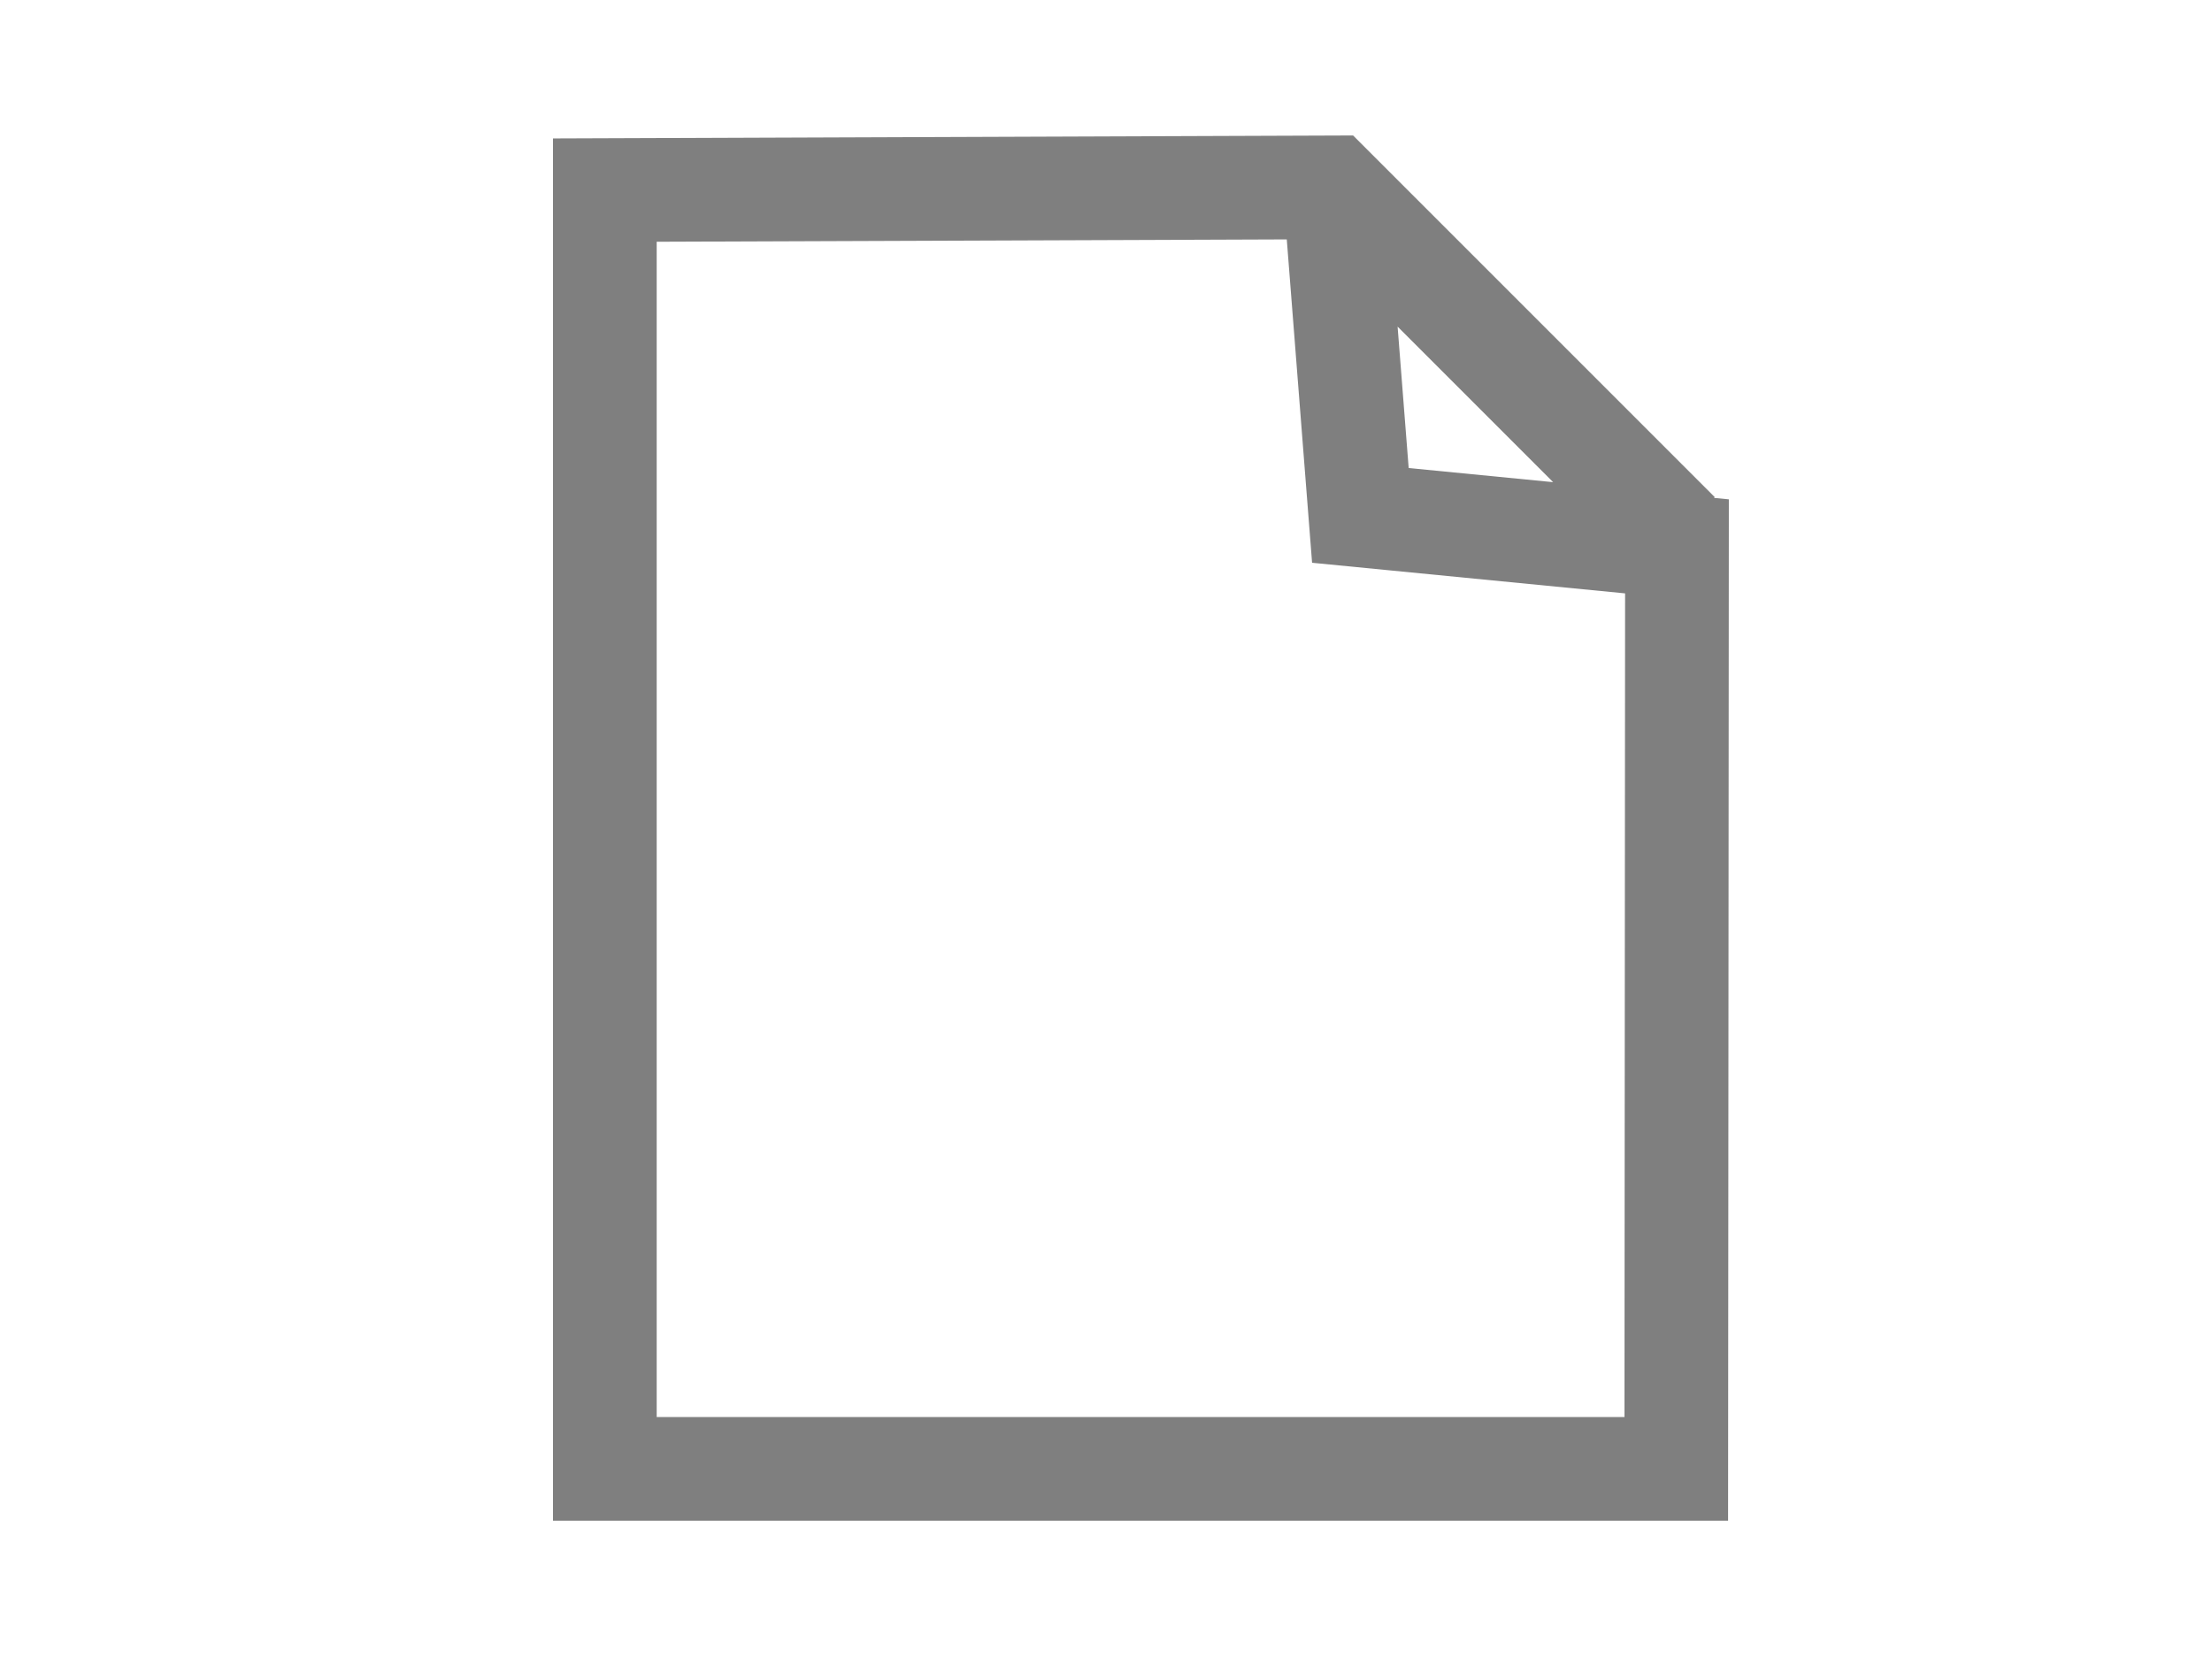
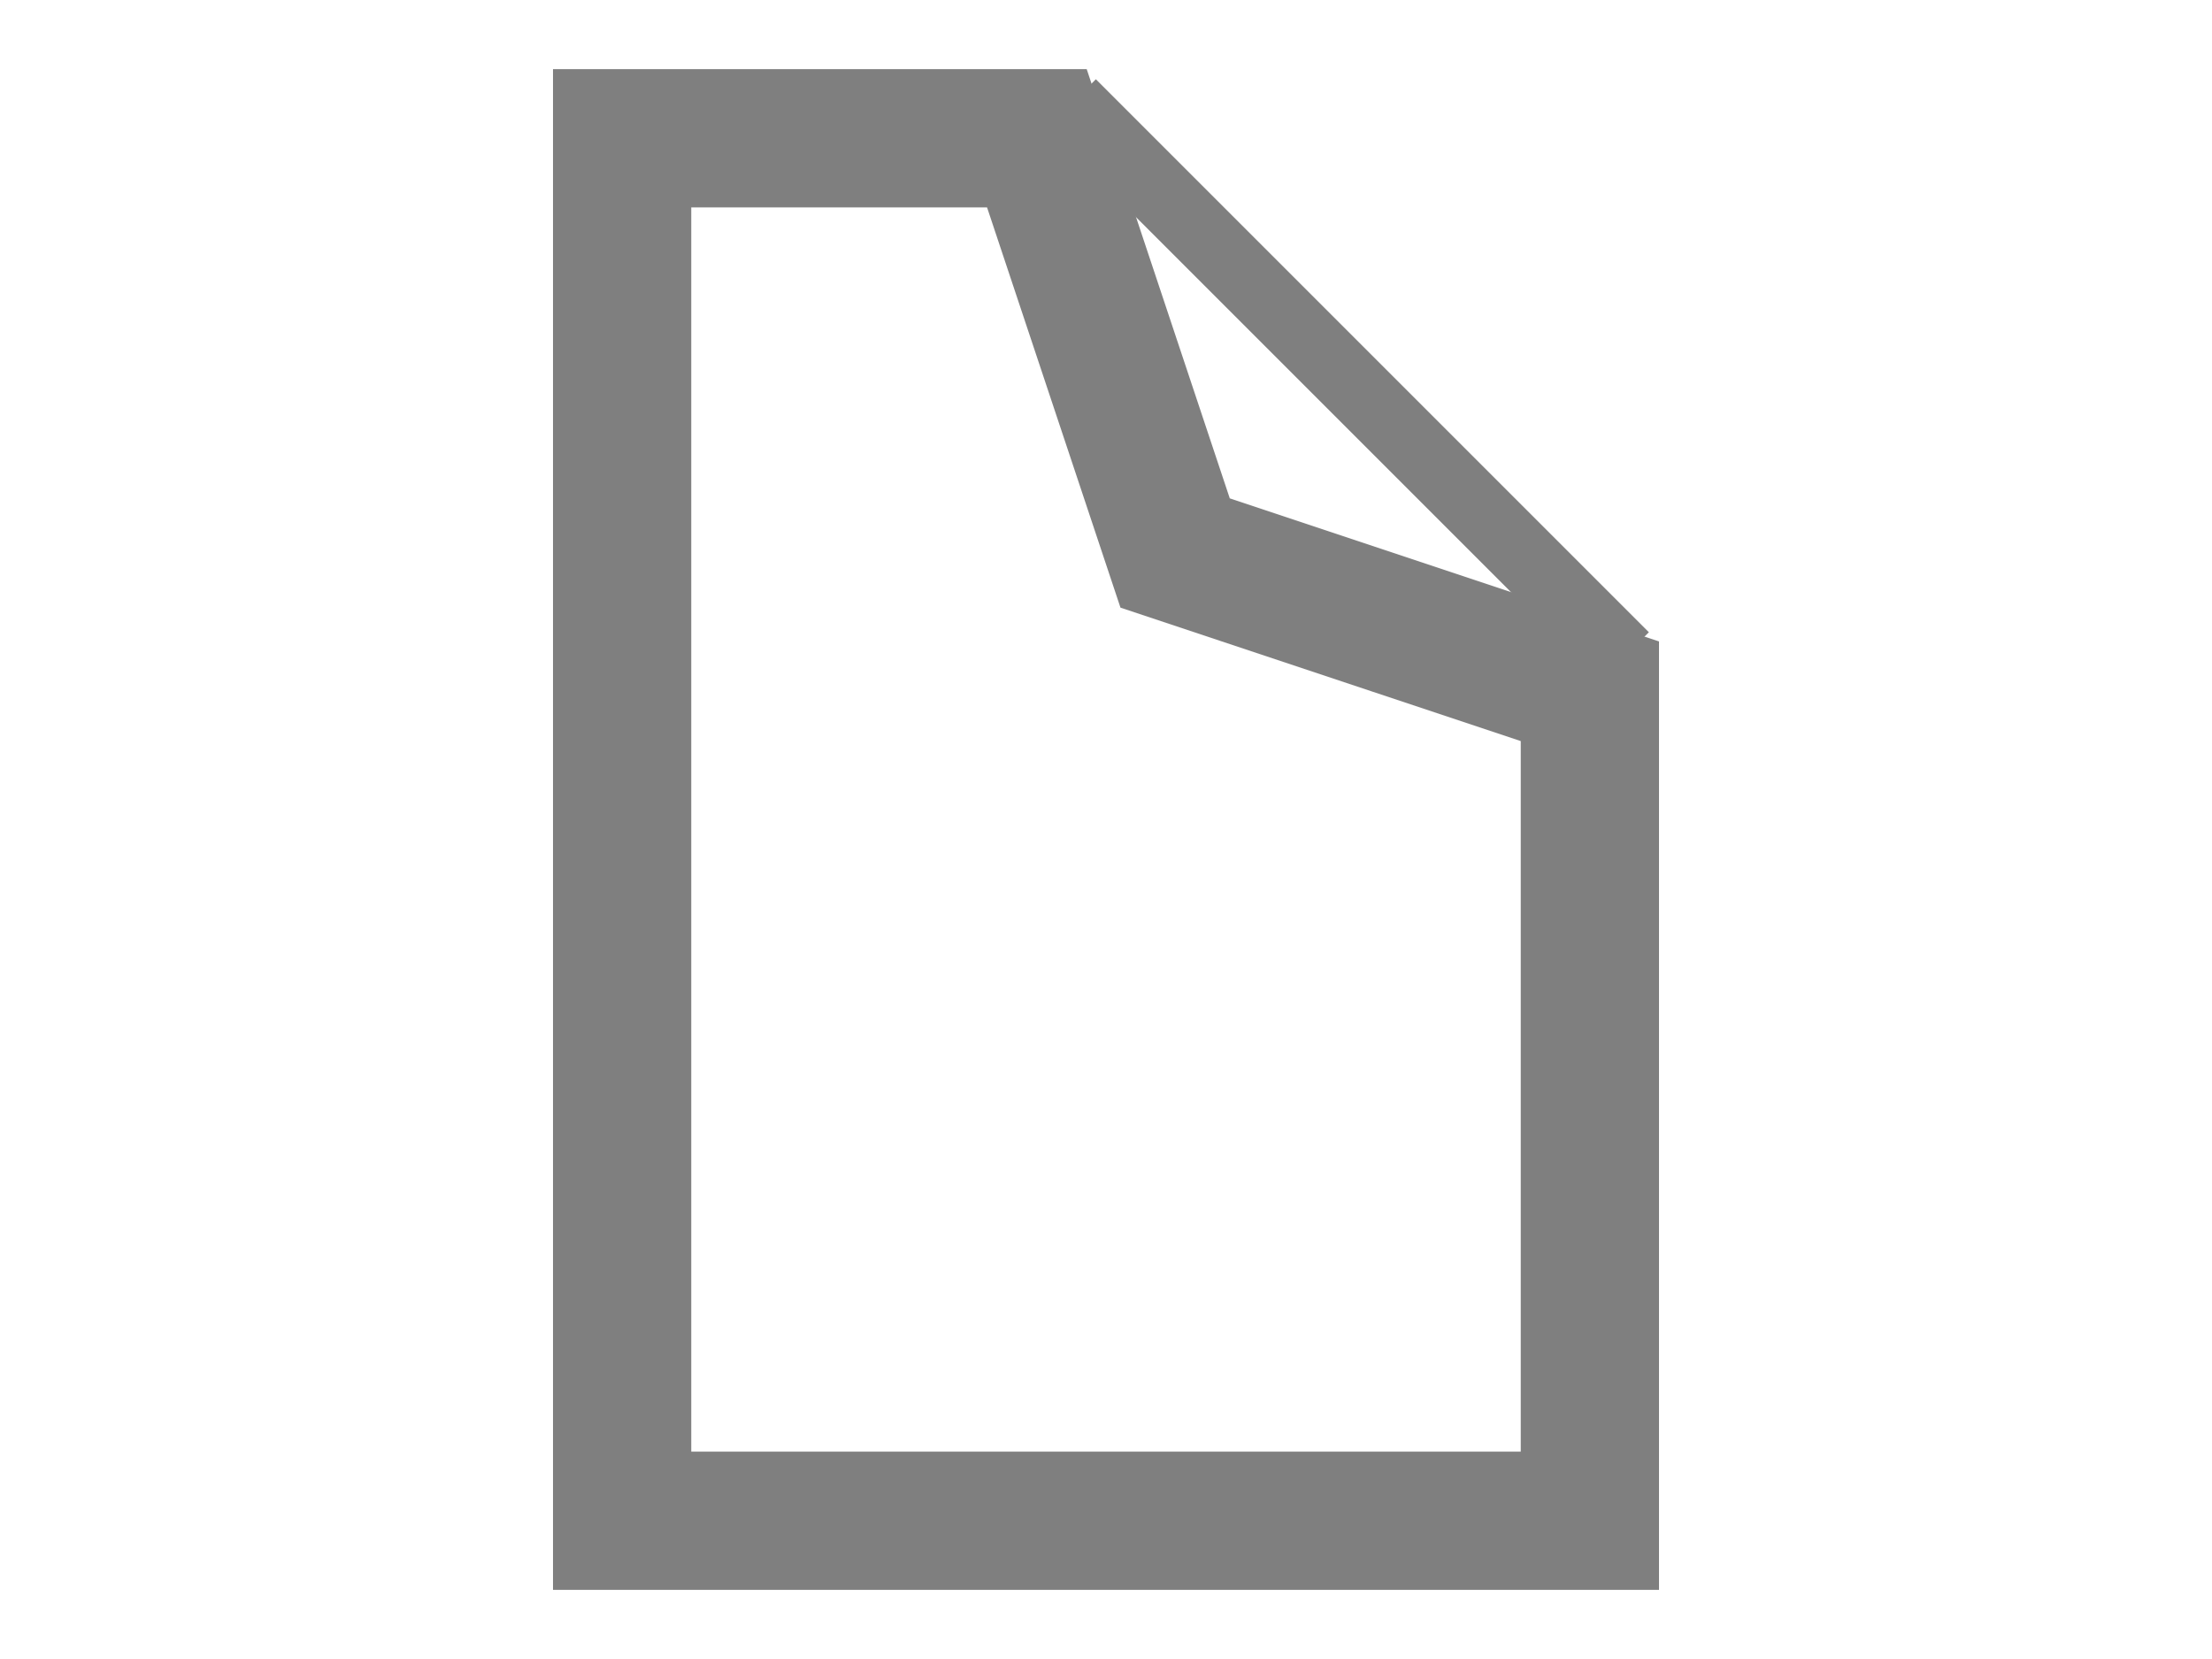
- <svg xmlns="http://www.w3.org/2000/svg" width="32" height="24" id="svg2" version="1.1">
-   <defs id="defs4">
-     </defs>
-   <g id="layer1" transform="translate(0,0)">
-     <path style="fill:none;fill-rule:evenodd;stroke:#7f7f7f;stroke-width:1.5;stroke-linecap:butt;stroke-linejoin:miter;stroke-opacity:1;stroke-miterlimit:4;stroke-dasharray:none" d="M 24.276,7.722 C 22.606,6.051 20.935,4.381 19.265,2.711 19.265,2.711 8.75,2.75 8.75,2.75 c 0,0 0,18.5 0,18.5 0,0 15.5,0 15.5,0 0,0 0.01,-13.346 0.01,-13.346 0,0 -4.58,-0.448 -4.58,-0.448 0,0 -0.365,-4.663 -0.365,-4.663" id="path4559" />
-   </g>
+ <svg xmlns="http://www.w3.org/2000/svg" width="100%" height="100%" viewBox="0 0 32 24" preserveAspectRatio="xMidYMid meet" version="1.1">
+   <path stroke="#7f7f7f" stroke-width="2" fill="none" d="M 23,10 L 23,22 L 9,22 L 9,2 L 15,2 L 17,8 Z " />
+   <path stroke="#7f7f7f" stroke-width="1" fill="none" d="M 15.5,1.5 L 23.5,9.5 " />
</svg>
